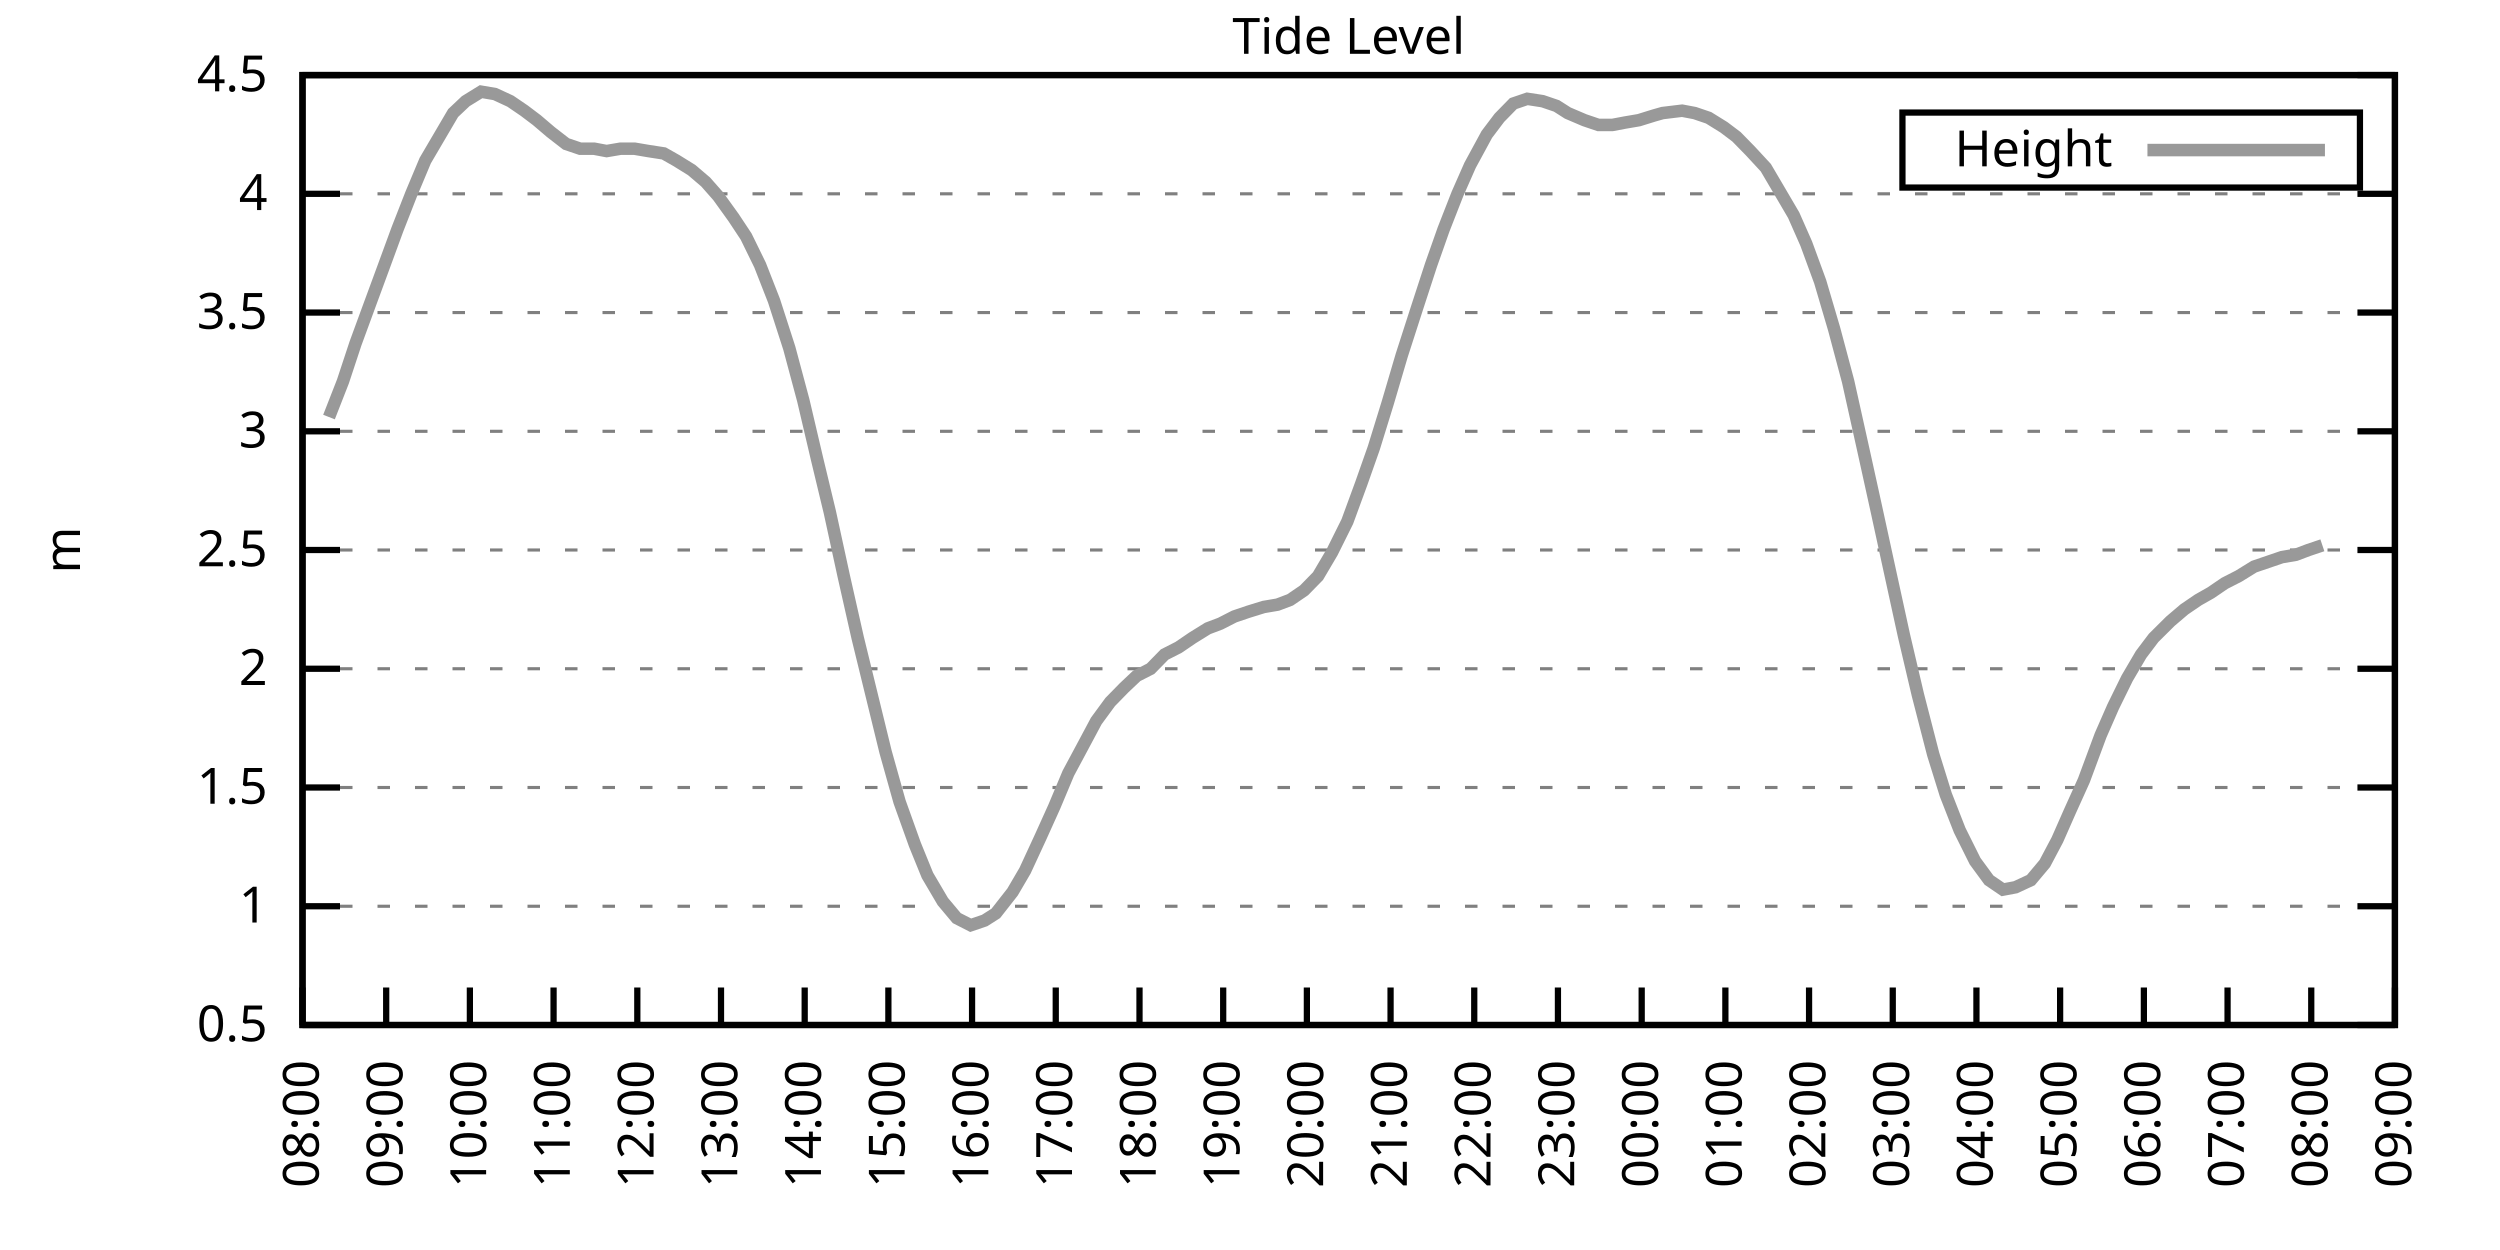
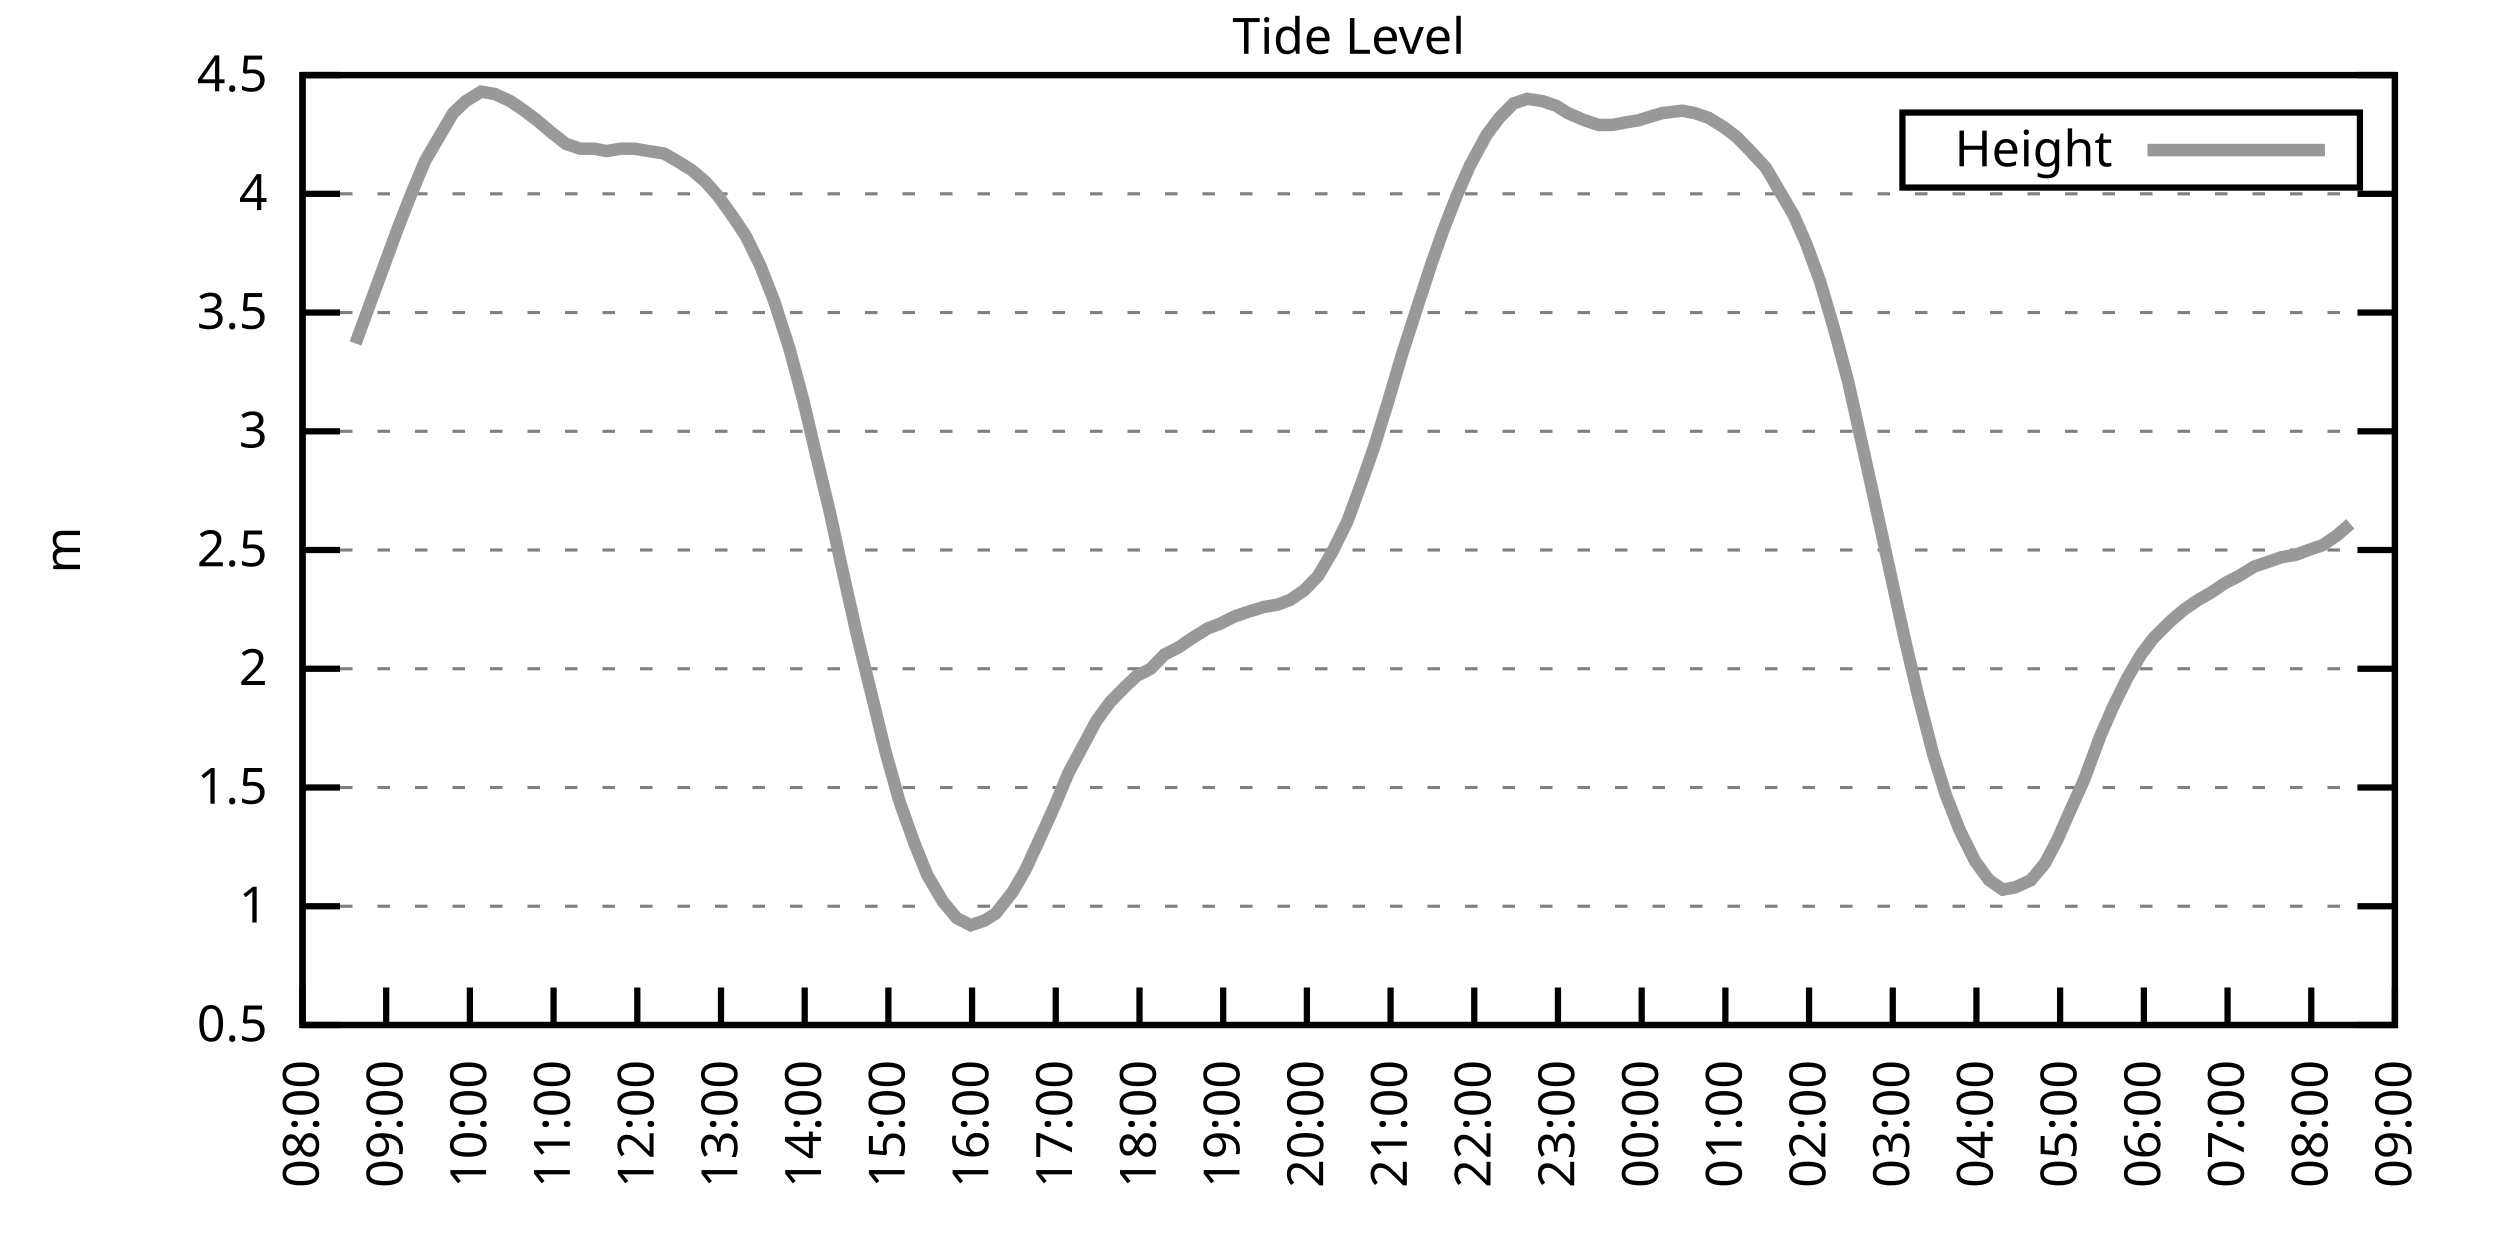
<svg xmlns="http://www.w3.org/2000/svg" xmlns:xlink="http://www.w3.org/1999/xlink" width="400" height="200" viewBox="0 0 400 200">
  <g id="gnuplot_canvas">
    <rect x="0" y="0" width="400" height="200" fill="none" />
    <defs>
      <circle id="gpDot" r="0.5" stroke-width="0.5" stroke="currentColor" />
      <path id="gpPt0" stroke-width="0.333" stroke="currentColor" d="M-1,0 h2 M0,-1 v2" />
      <path id="gpPt1" stroke-width="0.333" stroke="currentColor" d="M-1,-1 L1,1 M1,-1 L-1,1" />
      <path id="gpPt2" stroke-width="0.333" stroke="currentColor" d="M-1,0 L1,0 M0,-1 L0,1 M-1,-1 L1,1 M-1,1 L1,-1" />
      <rect id="gpPt3" stroke-width="0.333" stroke="currentColor" x="-1" y="-1" width="2" height="2" />
      <rect id="gpPt4" stroke-width="0.333" stroke="currentColor" fill="currentColor" x="-1" y="-1" width="2" height="2" />
      <circle id="gpPt5" stroke-width="0.333" stroke="currentColor" cx="0" cy="0" r="1" />
      <use xlink:href="#gpPt5" id="gpPt6" fill="currentColor" stroke="none" />
      <path id="gpPt7" stroke-width="0.333" stroke="currentColor" d="M0,-1.33 L-1.33,0.67 L1.33,0.67 z" />
      <use xlink:href="#gpPt7" id="gpPt8" fill="currentColor" stroke="none" />
      <use xlink:href="#gpPt7" id="gpPt9" stroke="currentColor" transform="rotate(180)" />
      <use xlink:href="#gpPt9" id="gpPt10" fill="currentColor" stroke="none" />
      <use xlink:href="#gpPt3" id="gpPt11" stroke="currentColor" transform="rotate(45)" />
      <use xlink:href="#gpPt11" id="gpPt12" fill="currentColor" stroke="none" />
      <path id="gpPt13" stroke-width="0.333" stroke="currentColor" d="M0,1.330 L1.265,0.411 L0.782,-1.067 L-0.782,-1.076 L-1.265,0.411 z" />
      <use xlink:href="#gpPt13" id="gpPt14" fill="currentColor" stroke="none" />
      <filter id="textbox" filterUnits="objectBoundingBox" x="0" y="0" height="1" width="1">
        <feFlood flood-color="white" flood-opacity="1" result="bgnd" />
        <feComposite in="SourceGraphic" in2="bgnd" operator="atop" />
      </filter>
      <filter id="greybox" filterUnits="objectBoundingBox" x="0" y="0" height="1" width="1">
        <feFlood flood-color="lightgrey" flood-opacity="1" result="grey" />
        <feComposite in="SourceGraphic" in2="grey" operator="atop" />
      </filter>
    </defs>
    <g fill="none" color="white" stroke="currentColor" stroke-width="1.00" stroke-linecap="butt" stroke-linejoin="miter">
</g>
    <g fill="none" color="black" stroke="currentColor" stroke-width="1.00" stroke-linecap="butt" stroke-linejoin="miter">
      <g stroke="none" shape-rendering="crispEdges">
        <polygon fill="rgb(255, 255, 255)" points="48.40,164.00 383.18,164.00 383.18,12.02 48.40,12.02 " />
      </g>
    </g>
    <g fill="none" color="black" stroke="currentColor" stroke-width="1.00" stroke-linecap="butt" stroke-linejoin="miter">
</g>
    <g fill="none" color="black" stroke="black" stroke-width="0.50" stroke-linecap="butt" stroke-linejoin="miter">
</g>
    <g fill="none" color="gray" stroke="currentColor" stroke-width="0.50" stroke-linecap="butt" stroke-linejoin="miter">
      <path stroke="gray" stroke-dasharray="2,4" class="gridline" d="M48.40,164.00 L383.19,164.00  " />
    </g>
    <g fill="none" color="gray" stroke="gray" stroke-width="1.00" stroke-linecap="butt" stroke-linejoin="miter">
</g>
    <g fill="none" color="black" stroke="currentColor" stroke-width="1.00" stroke-linecap="butt" stroke-linejoin="miter">
      <path stroke="black" d="M48.40,164.00 L54.40,164.00 M383.19,164.00 L377.19,164.00  " />
      <g transform="translate(42.80,166.60)" stroke="none" fill="black" font-family="Sans" font-size="8.00" text-anchor="end">
        <text>
          <tspan font-family="Sans"> 0.5</tspan>
        </text>
      </g>
    </g>
    <g fill="none" color="black" stroke="currentColor" stroke-width="1.00" stroke-linecap="butt" stroke-linejoin="miter">
</g>
    <g fill="none" color="black" stroke="black" stroke-width="0.50" stroke-linecap="butt" stroke-linejoin="miter">
</g>
    <g fill="none" color="gray" stroke="currentColor" stroke-width="0.50" stroke-linecap="butt" stroke-linejoin="miter">
      <path stroke="gray" stroke-dasharray="2,4" class="gridline" d="M48.40,145.00 L383.19,145.00  " />
    </g>
    <g fill="none" color="gray" stroke="gray" stroke-width="1.00" stroke-linecap="butt" stroke-linejoin="miter">
</g>
    <g fill="none" color="black" stroke="currentColor" stroke-width="1.00" stroke-linecap="butt" stroke-linejoin="miter">
      <path stroke="black" d="M48.40,145.00 L54.40,145.00 M383.19,145.00 L377.19,145.00  " />
      <g transform="translate(42.80,147.60)" stroke="none" fill="black" font-family="Sans" font-size="8.00" text-anchor="end">
        <text>
          <tspan font-family="Sans"> 1</tspan>
        </text>
      </g>
    </g>
    <g fill="none" color="black" stroke="currentColor" stroke-width="1.00" stroke-linecap="butt" stroke-linejoin="miter">
</g>
    <g fill="none" color="black" stroke="black" stroke-width="0.50" stroke-linecap="butt" stroke-linejoin="miter">
</g>
    <g fill="none" color="gray" stroke="currentColor" stroke-width="0.50" stroke-linecap="butt" stroke-linejoin="miter">
      <path stroke="gray" stroke-dasharray="2,4" class="gridline" d="M48.40,126.00 L383.19,126.00  " />
    </g>
    <g fill="none" color="gray" stroke="gray" stroke-width="1.00" stroke-linecap="butt" stroke-linejoin="miter">
</g>
    <g fill="none" color="black" stroke="currentColor" stroke-width="1.00" stroke-linecap="butt" stroke-linejoin="miter">
      <path stroke="black" d="M48.40,126.00 L54.40,126.00 M383.19,126.00 L377.19,126.00  " />
      <g transform="translate(42.80,128.60)" stroke="none" fill="black" font-family="Sans" font-size="8.00" text-anchor="end">
        <text>
          <tspan font-family="Sans"> 1.5</tspan>
        </text>
      </g>
    </g>
    <g fill="none" color="black" stroke="currentColor" stroke-width="1.00" stroke-linecap="butt" stroke-linejoin="miter">
</g>
    <g fill="none" color="black" stroke="black" stroke-width="0.50" stroke-linecap="butt" stroke-linejoin="miter">
</g>
    <g fill="none" color="gray" stroke="currentColor" stroke-width="0.50" stroke-linecap="butt" stroke-linejoin="miter">
      <path stroke="gray" stroke-dasharray="2,4" class="gridline" d="M48.40,107.00 L383.19,107.00  " />
    </g>
    <g fill="none" color="gray" stroke="gray" stroke-width="1.00" stroke-linecap="butt" stroke-linejoin="miter">
</g>
    <g fill="none" color="black" stroke="currentColor" stroke-width="1.00" stroke-linecap="butt" stroke-linejoin="miter">
      <path stroke="black" d="M48.40,107.00 L54.40,107.00 M383.19,107.00 L377.19,107.00  " />
      <g transform="translate(42.80,109.60)" stroke="none" fill="black" font-family="Sans" font-size="8.00" text-anchor="end">
        <text>
          <tspan font-family="Sans"> 2</tspan>
        </text>
      </g>
    </g>
    <g fill="none" color="black" stroke="currentColor" stroke-width="1.00" stroke-linecap="butt" stroke-linejoin="miter">
</g>
    <g fill="none" color="black" stroke="black" stroke-width="0.50" stroke-linecap="butt" stroke-linejoin="miter">
</g>
    <g fill="none" color="gray" stroke="currentColor" stroke-width="0.50" stroke-linecap="butt" stroke-linejoin="miter">
      <path stroke="gray" stroke-dasharray="2,4" class="gridline" d="M48.40,88.00 L383.19,88.00  " />
    </g>
    <g fill="none" color="gray" stroke="gray" stroke-width="1.00" stroke-linecap="butt" stroke-linejoin="miter">
</g>
    <g fill="none" color="black" stroke="currentColor" stroke-width="1.00" stroke-linecap="butt" stroke-linejoin="miter">
      <path stroke="black" d="M48.40,88.00 L54.40,88.00 M383.19,88.00 L377.19,88.00  " />
      <g transform="translate(42.80,90.60)" stroke="none" fill="black" font-family="Sans" font-size="8.00" text-anchor="end">
        <text>
          <tspan font-family="Sans"> 2.5</tspan>
        </text>
      </g>
    </g>
    <g fill="none" color="black" stroke="currentColor" stroke-width="1.00" stroke-linecap="butt" stroke-linejoin="miter">
</g>
    <g fill="none" color="black" stroke="black" stroke-width="0.50" stroke-linecap="butt" stroke-linejoin="miter">
</g>
    <g fill="none" color="gray" stroke="currentColor" stroke-width="0.50" stroke-linecap="butt" stroke-linejoin="miter">
      <path stroke="gray" stroke-dasharray="2,4" class="gridline" d="M48.40,69.01 L383.19,69.01  " />
    </g>
    <g fill="none" color="gray" stroke="gray" stroke-width="1.00" stroke-linecap="butt" stroke-linejoin="miter">
</g>
    <g fill="none" color="black" stroke="currentColor" stroke-width="1.00" stroke-linecap="butt" stroke-linejoin="miter">
      <path stroke="black" d="M48.40,69.01 L54.40,69.01 M383.19,69.01 L377.19,69.01  " />
      <g transform="translate(42.80,71.61)" stroke="none" fill="black" font-family="Sans" font-size="8.00" text-anchor="end">
        <text>
          <tspan font-family="Sans"> 3</tspan>
        </text>
      </g>
    </g>
    <g fill="none" color="black" stroke="currentColor" stroke-width="1.00" stroke-linecap="butt" stroke-linejoin="miter">
</g>
    <g fill="none" color="black" stroke="black" stroke-width="0.50" stroke-linecap="butt" stroke-linejoin="miter">
</g>
    <g fill="none" color="gray" stroke="currentColor" stroke-width="0.50" stroke-linecap="butt" stroke-linejoin="miter">
      <path stroke="gray" stroke-dasharray="2,4" class="gridline" d="M48.40,50.01 L383.19,50.01  " />
    </g>
    <g fill="none" color="gray" stroke="gray" stroke-width="1.00" stroke-linecap="butt" stroke-linejoin="miter">
</g>
    <g fill="none" color="black" stroke="currentColor" stroke-width="1.00" stroke-linecap="butt" stroke-linejoin="miter">
      <path stroke="black" d="M48.40,50.01 L54.40,50.01 M383.19,50.01 L377.19,50.01  " />
      <g transform="translate(42.80,52.61)" stroke="none" fill="black" font-family="Sans" font-size="8.00" text-anchor="end">
        <text>
          <tspan font-family="Sans"> 3.5</tspan>
        </text>
      </g>
    </g>
    <g fill="none" color="black" stroke="currentColor" stroke-width="1.00" stroke-linecap="butt" stroke-linejoin="miter">
</g>
    <g fill="none" color="black" stroke="black" stroke-width="0.50" stroke-linecap="butt" stroke-linejoin="miter">
</g>
    <g fill="none" color="gray" stroke="currentColor" stroke-width="0.50" stroke-linecap="butt" stroke-linejoin="miter">
      <path stroke="gray" stroke-dasharray="2,4" class="gridline" d="M48.40,31.01 L383.19,31.01  " />
    </g>
    <g fill="none" color="gray" stroke="gray" stroke-width="1.00" stroke-linecap="butt" stroke-linejoin="miter">
</g>
    <g fill="none" color="black" stroke="currentColor" stroke-width="1.00" stroke-linecap="butt" stroke-linejoin="miter">
      <path stroke="black" d="M48.40,31.01 L54.40,31.01 M383.19,31.01 L377.19,31.01  " />
      <g transform="translate(42.80,33.61)" stroke="none" fill="black" font-family="Sans" font-size="8.00" text-anchor="end">
        <text>
          <tspan font-family="Sans"> 4</tspan>
        </text>
      </g>
    </g>
    <g fill="none" color="black" stroke="currentColor" stroke-width="1.00" stroke-linecap="butt" stroke-linejoin="miter">
</g>
    <g fill="none" color="black" stroke="black" stroke-width="0.50" stroke-linecap="butt" stroke-linejoin="miter">
</g>
    <g fill="none" color="gray" stroke="currentColor" stroke-width="0.50" stroke-linecap="butt" stroke-linejoin="miter">
      <path stroke="gray" stroke-dasharray="2,4" class="gridline" d="M48.40,12.01 L383.19,12.01  " />
    </g>
    <g fill="none" color="gray" stroke="gray" stroke-width="1.00" stroke-linecap="butt" stroke-linejoin="miter">
</g>
    <g fill="none" color="black" stroke="currentColor" stroke-width="1.00" stroke-linecap="butt" stroke-linejoin="miter">
      <path stroke="black" d="M48.40,12.01 L54.40,12.01 M383.19,12.01 L377.19,12.01  " />
      <g transform="translate(42.80,14.61)" stroke="none" fill="black" font-family="Sans" font-size="8.00" text-anchor="end">
        <text>
          <tspan font-family="Sans"> 4.5</tspan>
        </text>
      </g>
    </g>
    <g fill="none" color="black" stroke="currentColor" stroke-width="1.00" stroke-linecap="butt" stroke-linejoin="miter">
      <path stroke="black" d="M48.40,164.00 L48.40,158.00  " />
      <g transform="translate(51.00,169.60) rotate(270.00)" stroke="none" fill="black" font-family="Sans" font-size="8.00" text-anchor="end">
        <text>
          <tspan font-family="Sans">08:00</tspan>
        </text>
      </g>
    </g>
    <g fill="none" color="black" stroke="currentColor" stroke-width="1.00" stroke-linecap="butt" stroke-linejoin="miter">
      <path stroke="black" d="M61.79,164.00 L61.79,158.00  " />
      <g transform="translate(64.39,169.60) rotate(270.00)" stroke="none" fill="black" font-family="Sans" font-size="8.00" text-anchor="end">
        <text>
          <tspan font-family="Sans">09:00</tspan>
        </text>
      </g>
    </g>
    <g fill="none" color="black" stroke="currentColor" stroke-width="1.00" stroke-linecap="butt" stroke-linejoin="miter">
      <path stroke="black" d="M75.18,164.00 L75.18,158.00  " />
      <g transform="translate(77.78,169.60) rotate(270.00)" stroke="none" fill="black" font-family="Sans" font-size="8.00" text-anchor="end">
        <text>
          <tspan font-family="Sans">10:00</tspan>
        </text>
      </g>
    </g>
    <g fill="none" color="black" stroke="currentColor" stroke-width="1.00" stroke-linecap="butt" stroke-linejoin="miter">
      <path stroke="black" d="M88.57,164.00 L88.57,158.00  " />
      <g transform="translate(91.17,169.60) rotate(270.00)" stroke="none" fill="black" font-family="Sans" font-size="8.00" text-anchor="end">
        <text>
          <tspan font-family="Sans">11:00</tspan>
        </text>
      </g>
    </g>
    <g fill="none" color="black" stroke="currentColor" stroke-width="1.00" stroke-linecap="butt" stroke-linejoin="miter">
      <path stroke="black" d="M101.97,164.00 L101.97,158.00  " />
      <g transform="translate(104.57,169.60) rotate(270.00)" stroke="none" fill="black" font-family="Sans" font-size="8.00" text-anchor="end">
        <text>
          <tspan font-family="Sans">12:00</tspan>
        </text>
      </g>
    </g>
    <g fill="none" color="black" stroke="currentColor" stroke-width="1.00" stroke-linecap="butt" stroke-linejoin="miter">
      <path stroke="black" d="M115.36,164.00 L115.36,158.00  " />
      <g transform="translate(117.96,169.60) rotate(270.00)" stroke="none" fill="black" font-family="Sans" font-size="8.00" text-anchor="end">
        <text>
          <tspan font-family="Sans">13:00</tspan>
        </text>
      </g>
    </g>
    <g fill="none" color="black" stroke="currentColor" stroke-width="1.00" stroke-linecap="butt" stroke-linejoin="miter">
      <path stroke="black" d="M128.75,164.00 L128.75,158.00  " />
      <g transform="translate(131.35,169.60) rotate(270.00)" stroke="none" fill="black" font-family="Sans" font-size="8.00" text-anchor="end">
        <text>
          <tspan font-family="Sans">14:00</tspan>
        </text>
      </g>
    </g>
    <g fill="none" color="black" stroke="currentColor" stroke-width="1.00" stroke-linecap="butt" stroke-linejoin="miter">
      <path stroke="black" d="M142.14,164.00 L142.14,158.00  " />
      <g transform="translate(144.74,169.60) rotate(270.00)" stroke="none" fill="black" font-family="Sans" font-size="8.00" text-anchor="end">
        <text>
          <tspan font-family="Sans">15:00</tspan>
        </text>
      </g>
    </g>
    <g fill="none" color="black" stroke="currentColor" stroke-width="1.00" stroke-linecap="butt" stroke-linejoin="miter">
      <path stroke="black" d="M155.53,164.00 L155.53,158.00  " />
      <g transform="translate(158.13,169.60) rotate(270.00)" stroke="none" fill="black" font-family="Sans" font-size="8.00" text-anchor="end">
        <text>
          <tspan font-family="Sans">16:00</tspan>
        </text>
      </g>
    </g>
    <g fill="none" color="black" stroke="currentColor" stroke-width="1.00" stroke-linecap="butt" stroke-linejoin="miter">
      <path stroke="black" d="M168.92,164.00 L168.92,158.00  " />
      <g transform="translate(171.52,169.60) rotate(270.00)" stroke="none" fill="black" font-family="Sans" font-size="8.00" text-anchor="end">
        <text>
          <tspan font-family="Sans">17:00</tspan>
        </text>
      </g>
    </g>
    <g fill="none" color="black" stroke="currentColor" stroke-width="1.00" stroke-linecap="butt" stroke-linejoin="miter">
      <path stroke="black" d="M182.32,164.00 L182.32,158.00  " />
      <g transform="translate(184.92,169.60) rotate(270.00)" stroke="none" fill="black" font-family="Sans" font-size="8.00" text-anchor="end">
        <text>
          <tspan font-family="Sans">18:00</tspan>
        </text>
      </g>
    </g>
    <g fill="none" color="black" stroke="currentColor" stroke-width="1.00" stroke-linecap="butt" stroke-linejoin="miter">
      <path stroke="black" d="M195.71,164.00 L195.71,158.00  " />
      <g transform="translate(198.31,169.60) rotate(270.00)" stroke="none" fill="black" font-family="Sans" font-size="8.00" text-anchor="end">
        <text>
          <tspan font-family="Sans">19:00</tspan>
        </text>
      </g>
    </g>
    <g fill="none" color="black" stroke="currentColor" stroke-width="1.00" stroke-linecap="butt" stroke-linejoin="miter">
      <path stroke="black" d="M209.10,164.00 L209.10,158.00  " />
      <g transform="translate(211.70,169.60) rotate(270.00)" stroke="none" fill="black" font-family="Sans" font-size="8.00" text-anchor="end">
        <text>
          <tspan font-family="Sans">20:00</tspan>
        </text>
      </g>
    </g>
    <g fill="none" color="black" stroke="currentColor" stroke-width="1.00" stroke-linecap="butt" stroke-linejoin="miter">
      <path stroke="black" d="M222.49,164.00 L222.49,158.00  " />
      <g transform="translate(225.09,169.60) rotate(270.00)" stroke="none" fill="black" font-family="Sans" font-size="8.00" text-anchor="end">
        <text>
          <tspan font-family="Sans">21:00</tspan>
        </text>
      </g>
    </g>
    <g fill="none" color="black" stroke="currentColor" stroke-width="1.00" stroke-linecap="butt" stroke-linejoin="miter">
      <path stroke="black" d="M235.88,164.00 L235.88,158.00  " />
      <g transform="translate(238.48,169.60) rotate(270.00)" stroke="none" fill="black" font-family="Sans" font-size="8.00" text-anchor="end">
        <text>
          <tspan font-family="Sans">22:00</tspan>
        </text>
      </g>
    </g>
    <g fill="none" color="black" stroke="currentColor" stroke-width="1.00" stroke-linecap="butt" stroke-linejoin="miter">
      <path stroke="black" d="M249.27,164.00 L249.27,158.00  " />
      <g transform="translate(251.87,169.60) rotate(270.00)" stroke="none" fill="black" font-family="Sans" font-size="8.00" text-anchor="end">
        <text>
          <tspan font-family="Sans">23:00</tspan>
        </text>
      </g>
    </g>
    <g fill="none" color="black" stroke="currentColor" stroke-width="1.00" stroke-linecap="butt" stroke-linejoin="miter">
      <path stroke="black" d="M262.67,164.00 L262.67,158.00  " />
      <g transform="translate(265.27,169.60) rotate(270.00)" stroke="none" fill="black" font-family="Sans" font-size="8.00" text-anchor="end">
        <text>
          <tspan font-family="Sans">00:00</tspan>
        </text>
      </g>
    </g>
    <g fill="none" color="black" stroke="currentColor" stroke-width="1.00" stroke-linecap="butt" stroke-linejoin="miter">
      <path stroke="black" d="M276.06,164.00 L276.06,158.00  " />
      <g transform="translate(278.66,169.60) rotate(270.00)" stroke="none" fill="black" font-family="Sans" font-size="8.00" text-anchor="end">
        <text>
          <tspan font-family="Sans">01:00</tspan>
        </text>
      </g>
    </g>
    <g fill="none" color="black" stroke="currentColor" stroke-width="1.00" stroke-linecap="butt" stroke-linejoin="miter">
      <path stroke="black" d="M289.45,164.00 L289.45,158.00  " />
      <g transform="translate(292.05,169.60) rotate(270.00)" stroke="none" fill="black" font-family="Sans" font-size="8.00" text-anchor="end">
        <text>
          <tspan font-family="Sans">02:00</tspan>
        </text>
      </g>
    </g>
    <g fill="none" color="black" stroke="currentColor" stroke-width="1.00" stroke-linecap="butt" stroke-linejoin="miter">
      <path stroke="black" d="M302.84,164.00 L302.84,158.00  " />
      <g transform="translate(305.44,169.60) rotate(270.00)" stroke="none" fill="black" font-family="Sans" font-size="8.00" text-anchor="end">
        <text>
          <tspan font-family="Sans">03:00</tspan>
        </text>
      </g>
    </g>
    <g fill="none" color="black" stroke="currentColor" stroke-width="1.00" stroke-linecap="butt" stroke-linejoin="miter">
      <path stroke="black" d="M316.23,164.00 L316.23,158.00  " />
      <g transform="translate(318.83,169.60) rotate(270.00)" stroke="none" fill="black" font-family="Sans" font-size="8.00" text-anchor="end">
        <text>
          <tspan font-family="Sans">04:00</tspan>
        </text>
      </g>
    </g>
    <g fill="none" color="black" stroke="currentColor" stroke-width="1.00" stroke-linecap="butt" stroke-linejoin="miter">
      <path stroke="black" d="M329.62,164.00 L329.62,158.00  " />
      <g transform="translate(332.22,169.60) rotate(270.00)" stroke="none" fill="black" font-family="Sans" font-size="8.00" text-anchor="end">
        <text>
          <tspan font-family="Sans">05:00</tspan>
        </text>
      </g>
    </g>
    <g fill="none" color="black" stroke="currentColor" stroke-width="1.00" stroke-linecap="butt" stroke-linejoin="miter">
      <path stroke="black" d="M343.02,164.00 L343.02,158.00  " />
      <g transform="translate(345.62,169.60) rotate(270.00)" stroke="none" fill="black" font-family="Sans" font-size="8.00" text-anchor="end">
        <text>
          <tspan font-family="Sans">06:00</tspan>
        </text>
      </g>
    </g>
    <g fill="none" color="black" stroke="currentColor" stroke-width="1.00" stroke-linecap="butt" stroke-linejoin="miter">
      <path stroke="black" d="M356.41,164.00 L356.41,158.00  " />
      <g transform="translate(359.01,169.60) rotate(270.00)" stroke="none" fill="black" font-family="Sans" font-size="8.00" text-anchor="end">
        <text>
          <tspan font-family="Sans">07:00</tspan>
        </text>
      </g>
    </g>
    <g fill="none" color="black" stroke="currentColor" stroke-width="1.00" stroke-linecap="butt" stroke-linejoin="miter">
      <path stroke="black" d="M369.80,164.00 L369.80,158.00  " />
      <g transform="translate(372.40,169.60) rotate(270.00)" stroke="none" fill="black" font-family="Sans" font-size="8.00" text-anchor="end">
        <text>
          <tspan font-family="Sans">08:00</tspan>
        </text>
      </g>
    </g>
    <g fill="none" color="black" stroke="currentColor" stroke-width="1.00" stroke-linecap="butt" stroke-linejoin="miter">
      <path stroke="black" d="M383.19,164.00 L383.19,158.00  " />
      <g transform="translate(385.79,169.60) rotate(270.00)" stroke="none" fill="black" font-family="Sans" font-size="8.00" text-anchor="end">
        <text>
          <tspan font-family="Sans">09:00</tspan>
        </text>
      </g>
    </g>
    <g fill="none" color="black" stroke="currentColor" stroke-width="1.00" stroke-linecap="butt" stroke-linejoin="miter">
</g>
    <g fill="none" color="black" stroke="currentColor" stroke-width="1.00" stroke-linecap="butt" stroke-linejoin="miter">
      <path stroke="black" d="M48.40,12.01 L48.40,164.00 L383.19,164.00 L383.19,12.01 L48.40,12.01 Z  " />
    </g>
    <g fill="none" color="black" stroke="currentColor" stroke-width="1.00" stroke-linecap="butt" stroke-linejoin="miter">
</g>
    <g fill="none" color="black" stroke="currentColor" stroke-width="1.00" stroke-linecap="butt" stroke-linejoin="miter">
      <path stroke="black" d="M304.39,30.01 L304.39,18.01 L377.59,18.01 L377.59,30.01 L304.39,30.01 Z  " />
    </g>
    <g id="Tide_level_plot_1">
      <g fill="none" color="white" stroke="black" stroke-width="2.00" stroke-linecap="butt" stroke-linejoin="miter">
</g>
      <g fill="none" color="black" stroke="currentColor" stroke-width="2.00" stroke-linecap="butt" stroke-linejoin="miter">
        <g transform="translate(337.99,26.61)" stroke="none" fill="black" font-family="Sans" font-size="8.00" text-anchor="end">
          <text>
            <tspan font-family="Sans">Height</tspan>
          </text>
        </g>
      </g>
      <g fill="none" color="black" stroke="currentColor" stroke-width="2.00" stroke-linecap="butt" stroke-linejoin="miter">
-         <path stroke="rgb(153, 153, 153)" d="M343.59,24.01 L371.99,24.01 M52.64,66.73 L54.87,61.03 L56.88,54.95 L59.11,48.87 L61.35,42.79 L63.58,36.71   L65.81,31.01 L68.04,25.69 L70.27,21.89 L72.50,18.09 L74.51,16.19 L76.97,14.67 L79.20,15.05 L81.66,16.19   L83.89,17.71 L85.90,19.23 L88.13,21.13 L90.58,23.03 L92.82,23.79 L95.05,23.79 L97.06,24.17 L99.29,23.79   L101.52,23.79 L103.75,24.17 L106.21,24.55 L108.22,25.69 L110.67,27.21 L112.90,29.11 L114.91,31.39 L117.37,34.81   L119.38,37.85 L121.61,42.41 L123.84,48.11 L126.29,55.71 L128.53,64.07 L130.76,73.57 L132.77,81.93 L135.00,92.18   L137.23,102.06 L139.46,111.18 L141.69,120.30 L143.93,128.28 L146.38,135.12 L148.39,140.06 L150.85,144.24 L153.08,146.90   L155.31,148.04 L157.54,147.28 L159.33,146.14 L162.01,142.72 L164.01,139.30 L166.47,133.98 L168.70,129.04 L170.93,123.72   L173.17,119.54 L175.40,115.36 L177.63,112.32 L179.86,110.04 L181.87,108.14 L184.10,107.00 L186.33,104.72 L188.57,103.58   L190.80,102.06 L193.25,100.54 L195.26,99.78 L197.49,98.64 L199.73,97.88 L202.18,97.12 L204.41,96.74 L206.42,95.98   L208.65,94.46 L210.88,92.18 L213.12,88.38 L215.57,83.45 L217.80,77.37 L219.81,71.67 L222.04,64.45 L224.28,56.85   L226.73,49.25 L228.96,42.41 L230.97,36.71 L233.20,31.01 L235.21,26.45 L237.89,21.51 L239.90,18.85 L242.13,16.57   L244.36,15.81 L246.82,16.19 L249.05,16.95 L250.84,18.09 L253.51,19.23 L255.75,19.99 L257.98,19.99 L259.99,19.61   L262.22,19.23 L264.67,18.47 L266.01,18.09 L269.14,17.71 L271.15,18.09 L273.38,18.85 L275.83,20.37 L277.84,21.89   L280.07,24.17 L282.53,26.83 L284.54,30.25 L286.99,34.43 L289.00,38.99 L291.23,45.07 L293.47,52.67 L295.70,61.03   L298.15,72.05 L300.16,81.17 L302.39,91.42 L304.63,101.68 L306.86,111.18 L309.31,120.68 L311.32,127.14 L313.55,132.84   L316.01,137.78 L318.24,140.82 L320.47,142.34 L322.48,141.96 L324.94,140.82 L327.17,138.16 L329.18,134.36 L331.19,129.80   L333.42,124.86 L336.10,117.64 L338.10,113.08 L340.34,108.52 L342.57,104.72 L344.58,102.06 L347.26,99.40 L349.49,97.50   L351.72,95.98 L353.73,94.84 L355.96,93.32 L358.19,92.18 L360.65,90.66 L362.88,89.90 L365.11,89.14 L367.34,88.76   L369.35,88.00 L371.58,87.25  " />
+         <path stroke="rgb(153, 153, 153)" d="M343.59,24.01 L371.99,24.01 M56.88,54.95 L59.11,48.87 L61.35,42.79 L63.58,36.71 L65.81,31.01 L68.04,25.69   L70.27,21.89 L72.50,18.09 L74.51,16.19 L76.97,14.67 L79.20,15.05 L81.66,16.19 L83.89,17.71 L85.90,19.23   L88.13,21.13 L90.58,23.03 L92.82,23.79 L95.05,23.79 L97.06,24.17 L99.29,23.79 L101.52,23.79 L103.75,24.17   L106.21,24.55 L108.22,25.69 L110.67,27.21 L112.90,29.11 L114.91,31.39 L117.37,34.81 L119.38,37.85 L121.61,42.41   L123.84,48.11 L126.29,55.71 L128.53,64.07 L130.76,73.57 L132.77,81.93 L135.00,92.18 L137.23,102.06 L139.46,111.18   L141.69,120.30 L143.93,128.28 L146.38,135.12 L148.39,140.06 L150.85,144.24 L153.08,146.90 L155.31,148.04 L157.54,147.28   L159.33,146.14 L162.01,142.72 L164.01,139.30 L166.47,133.98 L168.70,129.04 L170.93,123.72 L173.17,119.54 L175.40,115.36   L177.63,112.32 L179.86,110.04 L181.87,108.14 L184.10,107.00 L186.33,104.72 L188.57,103.58 L190.80,102.06 L193.25,100.54   L195.26,99.78 L197.49,98.64 L199.73,97.88 L202.18,97.12 L204.41,96.74 L206.42,95.98 L208.65,94.46 L210.88,92.18   L213.12,88.38 L215.57,83.45 L217.80,77.37 L219.81,71.67 L222.04,64.45 L224.28,56.85 L226.73,49.25 L228.96,42.41   L230.97,36.71 L233.20,31.01 L235.21,26.45 L237.89,21.51 L239.90,18.85 L242.13,16.57 L244.36,15.81 L246.82,16.19   L249.05,16.95 L250.84,18.09 L253.51,19.23 L255.75,19.99 L257.98,19.99 L259.99,19.61 L262.22,19.23 L264.67,18.47   L266.01,18.09 L269.14,17.71 L271.15,18.09 L273.38,18.85 L275.83,20.37 L277.84,21.89 L280.07,24.17 L282.53,26.83   L284.54,30.25 L286.99,34.43 L289.00,38.99 L291.23,45.07 L293.47,52.67 L295.70,61.03 L298.15,72.05 L300.16,81.17   L302.39,91.42 L304.63,101.68 L306.86,111.18 L309.31,120.68 L311.32,127.14 L313.55,132.84 L316.01,137.78 L318.24,140.82   L320.47,142.34 L322.48,141.96 L324.94,140.82 L327.17,138.16 L329.18,134.36 L331.19,129.80 L333.42,124.86 L336.10,117.64   L338.10,113.08 L340.34,108.52 L342.57,104.72 L344.58,102.06 L347.26,99.40 L349.49,97.50 L351.72,95.98 L353.73,94.84   L355.96,93.32 L358.19,92.18 L360.65,90.66 L362.88,89.90 L365.11,89.14 L367.34,88.76 L369.35,88.00 L371.58,87.25   L373.82,85.73 L376.05,83.83  " />
      </g>
    </g>
    <g fill="none" color="black" stroke="currentColor" stroke-width="2.00" stroke-linecap="butt" stroke-linejoin="miter">
</g>
    <g fill="none" color="black" stroke="black" stroke-width="1.00" stroke-linecap="butt" stroke-linejoin="miter">
</g>
    <g fill="none" color="black" stroke="currentColor" stroke-width="1.00" stroke-linecap="butt" stroke-linejoin="miter">
      <path stroke="black" d="M48.40,12.01 L48.40,164.00 L383.19,164.00 L383.19,12.01 L48.40,12.01 Z  " />
      <g transform="translate(12.80,88.01) rotate(270.00)" stroke="none" fill="black" font-family="Sans" font-size="8.00" text-anchor="middle">
        <text>
          <tspan font-family="Sans">m</tspan>
        </text>
      </g>
    </g>
    <g fill="none" color="black" stroke="currentColor" stroke-width="1.00" stroke-linecap="butt" stroke-linejoin="miter">
</g>
    <g fill="none" color="black" stroke="currentColor" stroke-width="1.00" stroke-linecap="butt" stroke-linejoin="miter">
      <g transform="translate(215.79,8.61)" stroke="none" fill="black" font-family="Sans" font-size="8.00" text-anchor="middle">
        <text>
          <tspan font-family="Sans">Tide Level</tspan>
        </text>
      </g>
    </g>
    <g fill="none" color="black" stroke="currentColor" stroke-width="1.00" stroke-linecap="butt" stroke-linejoin="miter">
</g>
  </g>
</svg>
